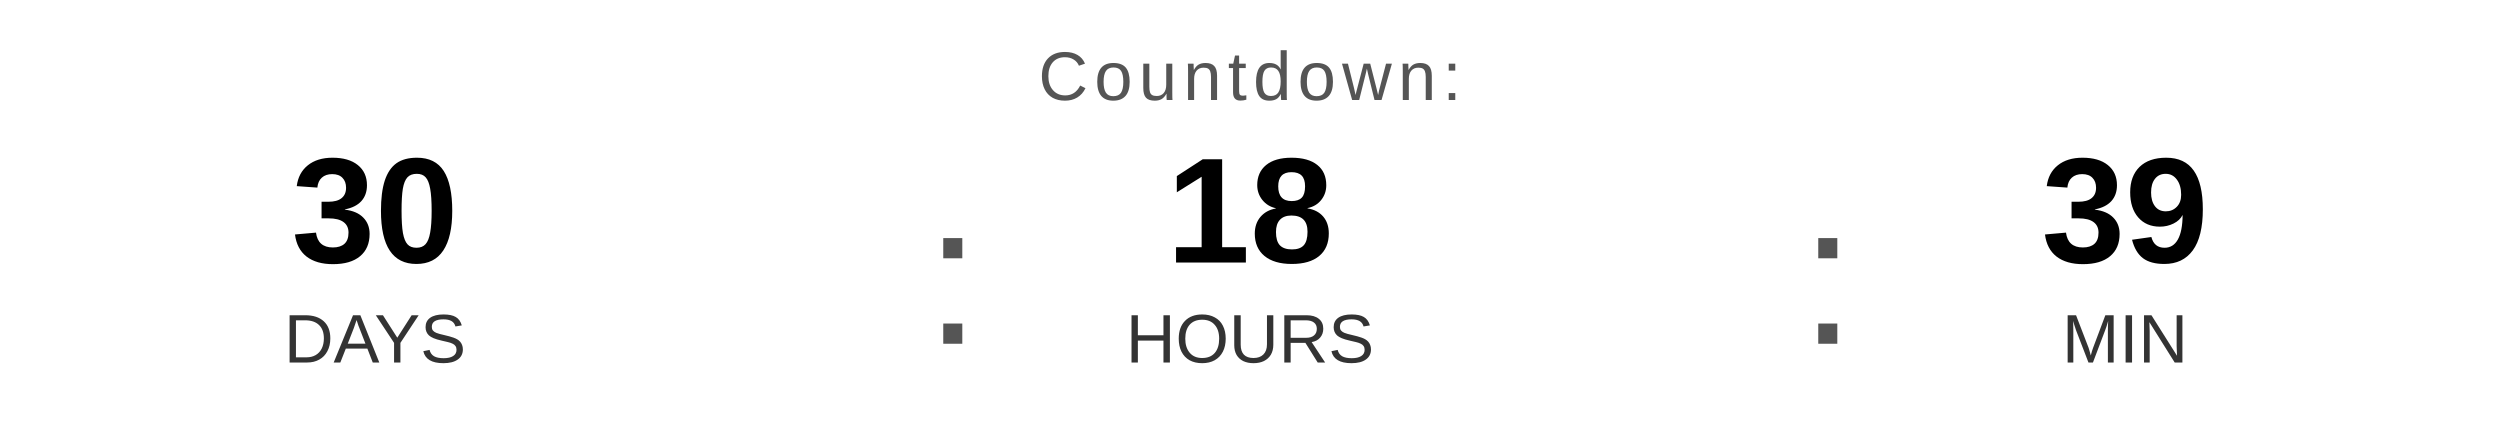
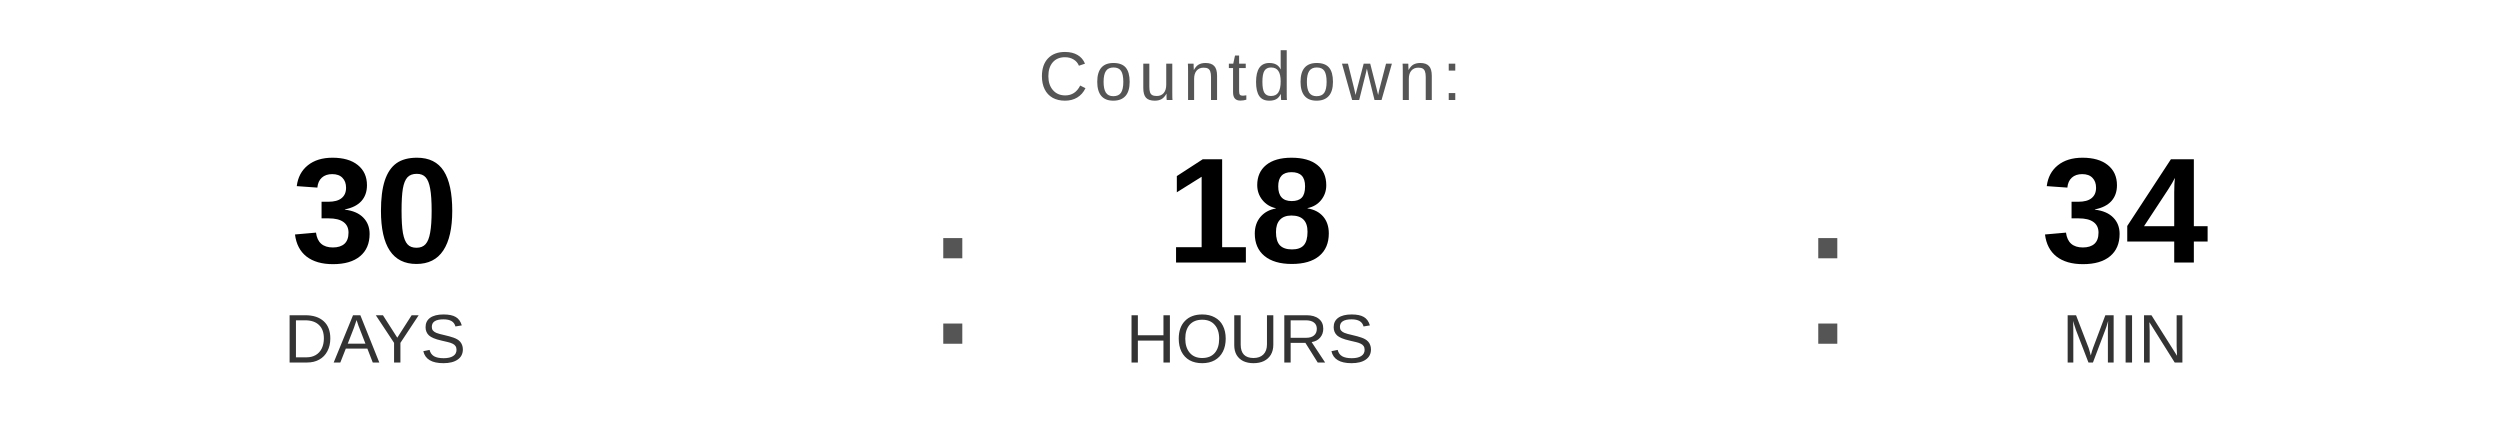
<svg xmlns="http://www.w3.org/2000/svg" width="400" height="70" viewBox="0 0 400 70">
  <text x="200" y="16" font-family="Arial, Helvetica, sans-serif" font-size="11" fill="#555555" text-anchor="middle" letter-spacing="1">
    Countdown:
  </text>
  <text x="60" y="42" font-family="Arial, Helvetica, sans-serif" font-size="24" font-weight="bold" fill="#000000" text-anchor="middle">30</text>
  <text x="60" y="58" font-family="Arial, Helvetica, sans-serif" font-size="11" fill="#333333" text-anchor="middle">DAYS</text>
  <text x="148" y="55" font-family="Arial, sans-serif" font-size="32" fill="#555555">:</text>
  <text x="200" y="42" font-family="Arial, Helvetica, sans-serif" font-size="24" font-weight="bold" fill="#000000" text-anchor="middle">18</text>
  <text x="200" y="58" font-family="Arial, Helvetica, sans-serif" font-size="11" fill="#333333" text-anchor="middle">HOURS</text>
  <text x="288" y="55" font-family="Arial, sans-serif" font-size="32" fill="#555555">:</text>
-   <text x="340" y="42" font-family="Arial, Helvetica, sans-serif" font-size="24" font-weight="bold" fill="#000000" text-anchor="middle">39</text>
+   <text x="340" y="42" font-family="Arial, Helvetica, sans-serif" font-size="24" font-weight="bold" fill="#000000" text-anchor="middle">34</text>
  <text x="340" y="58" font-family="Arial, Helvetica, sans-serif" font-size="11" fill="#333333" text-anchor="middle">MIN</text>
</svg>
